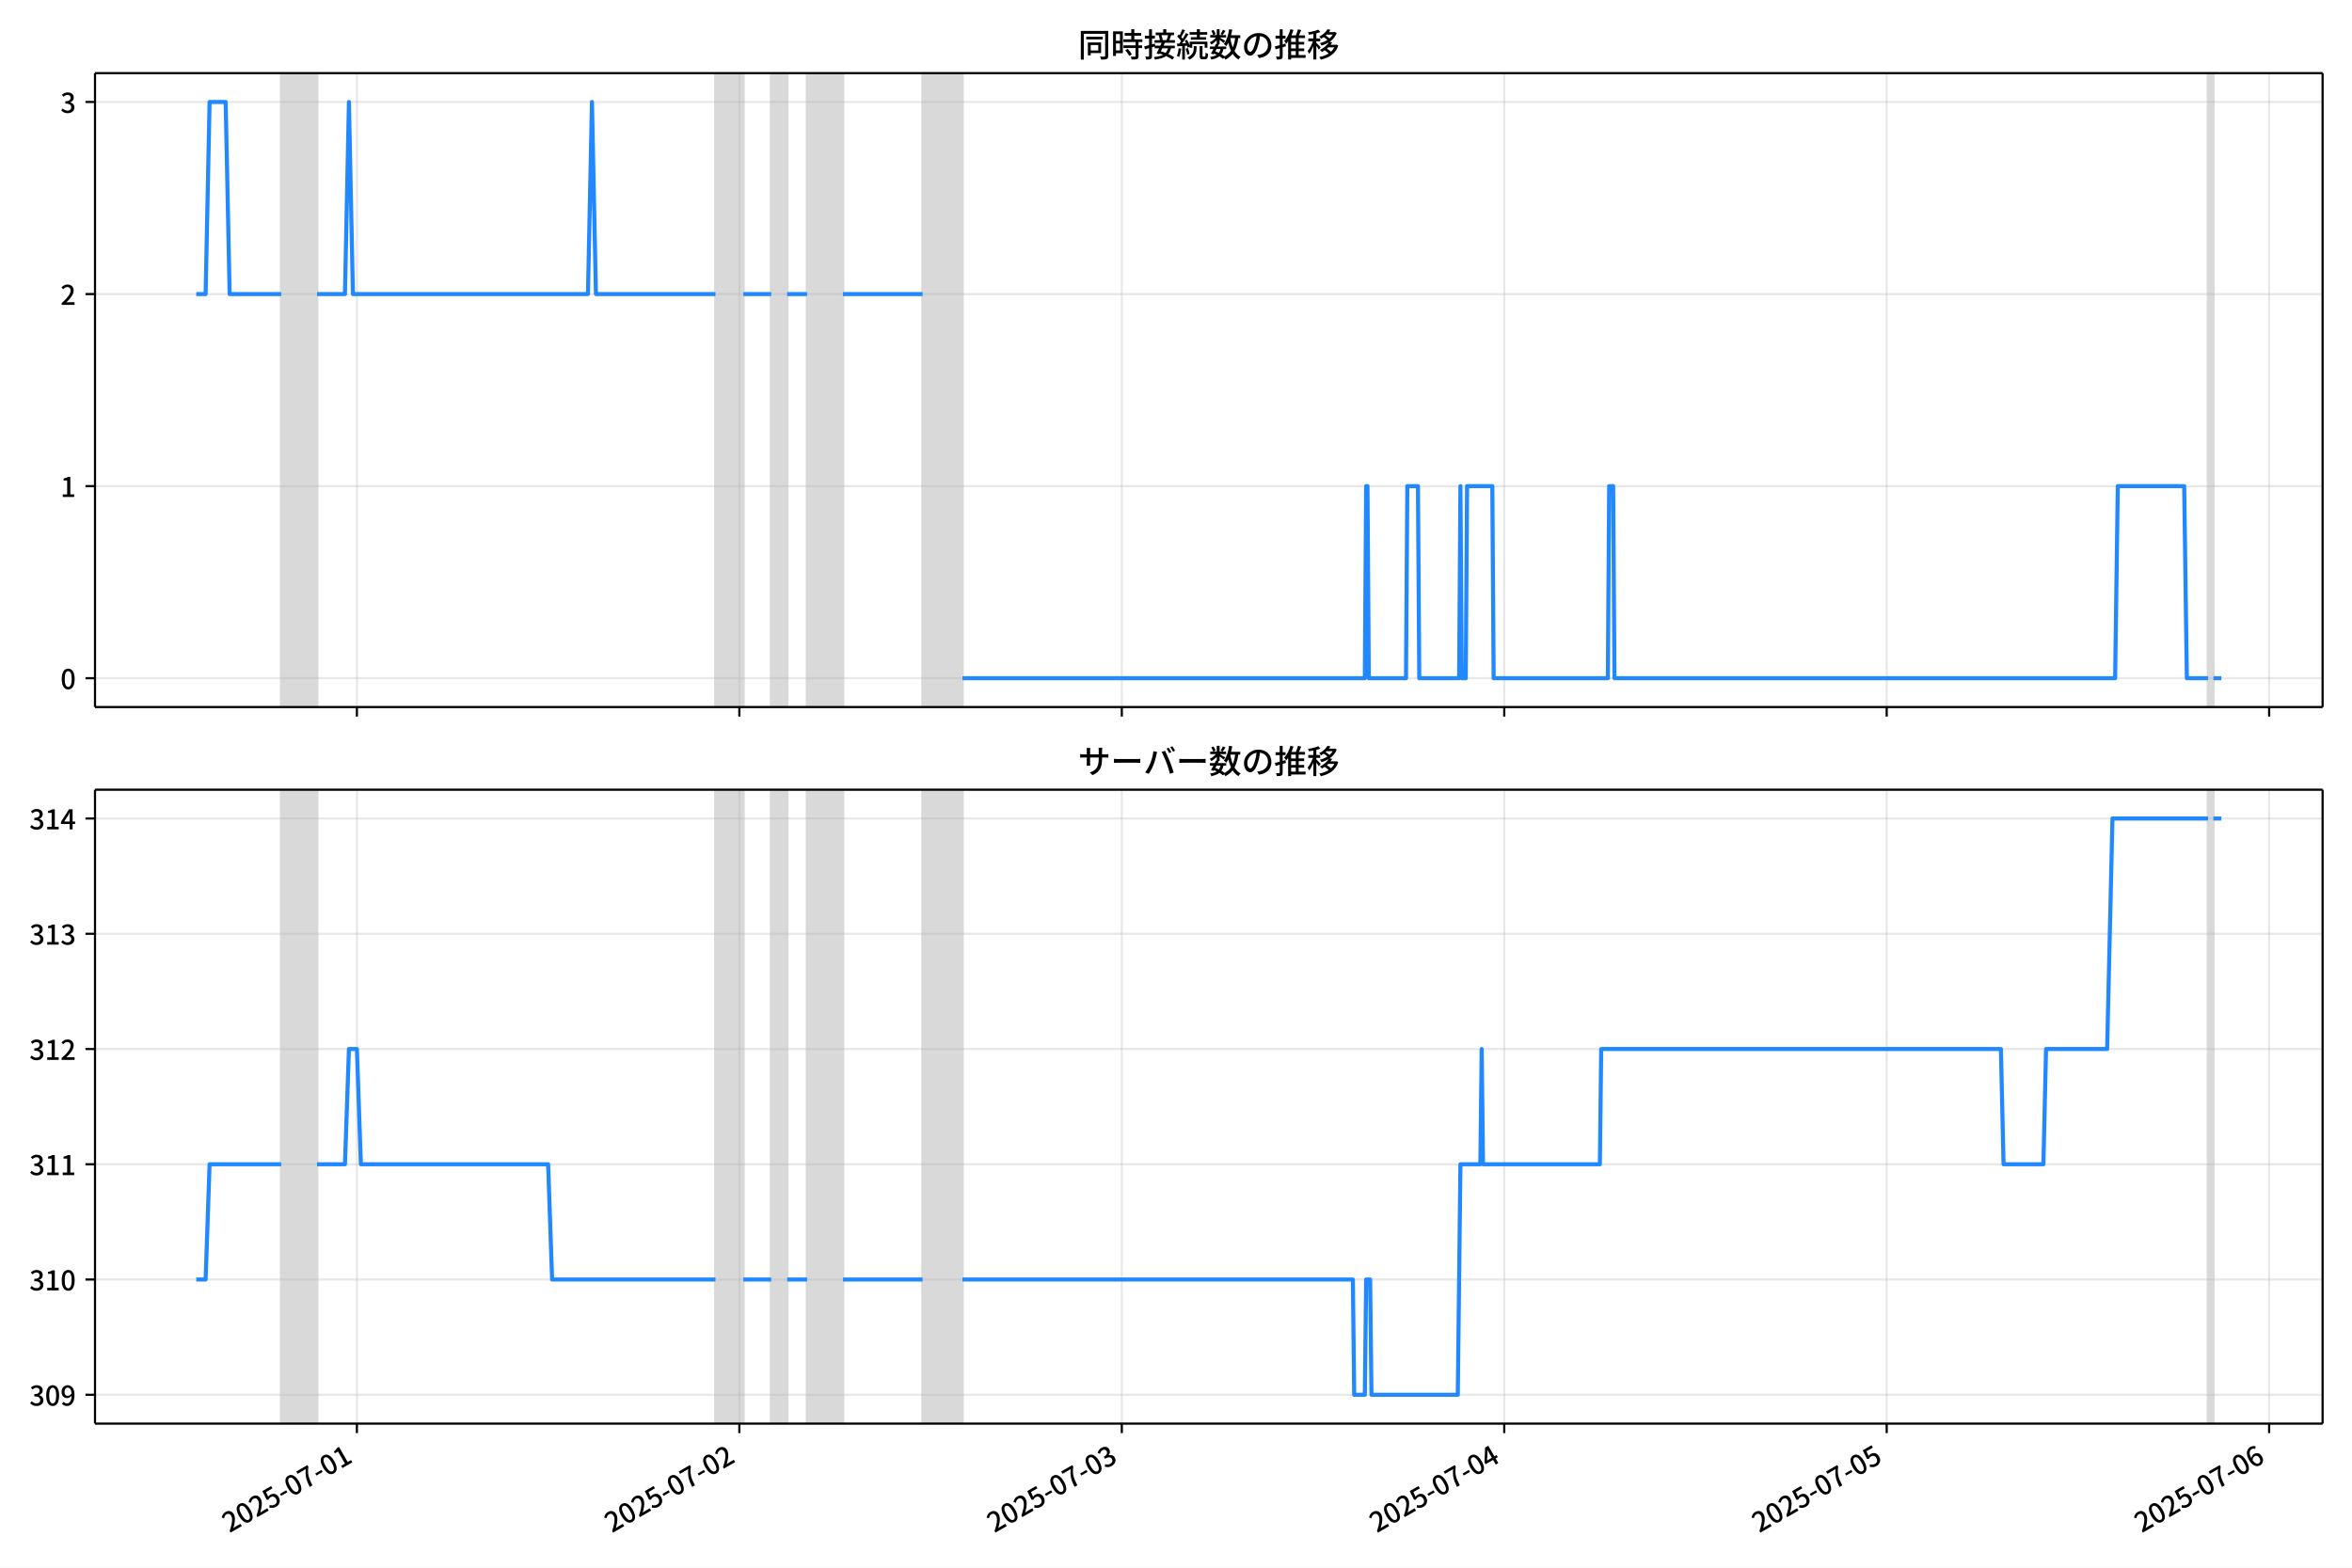
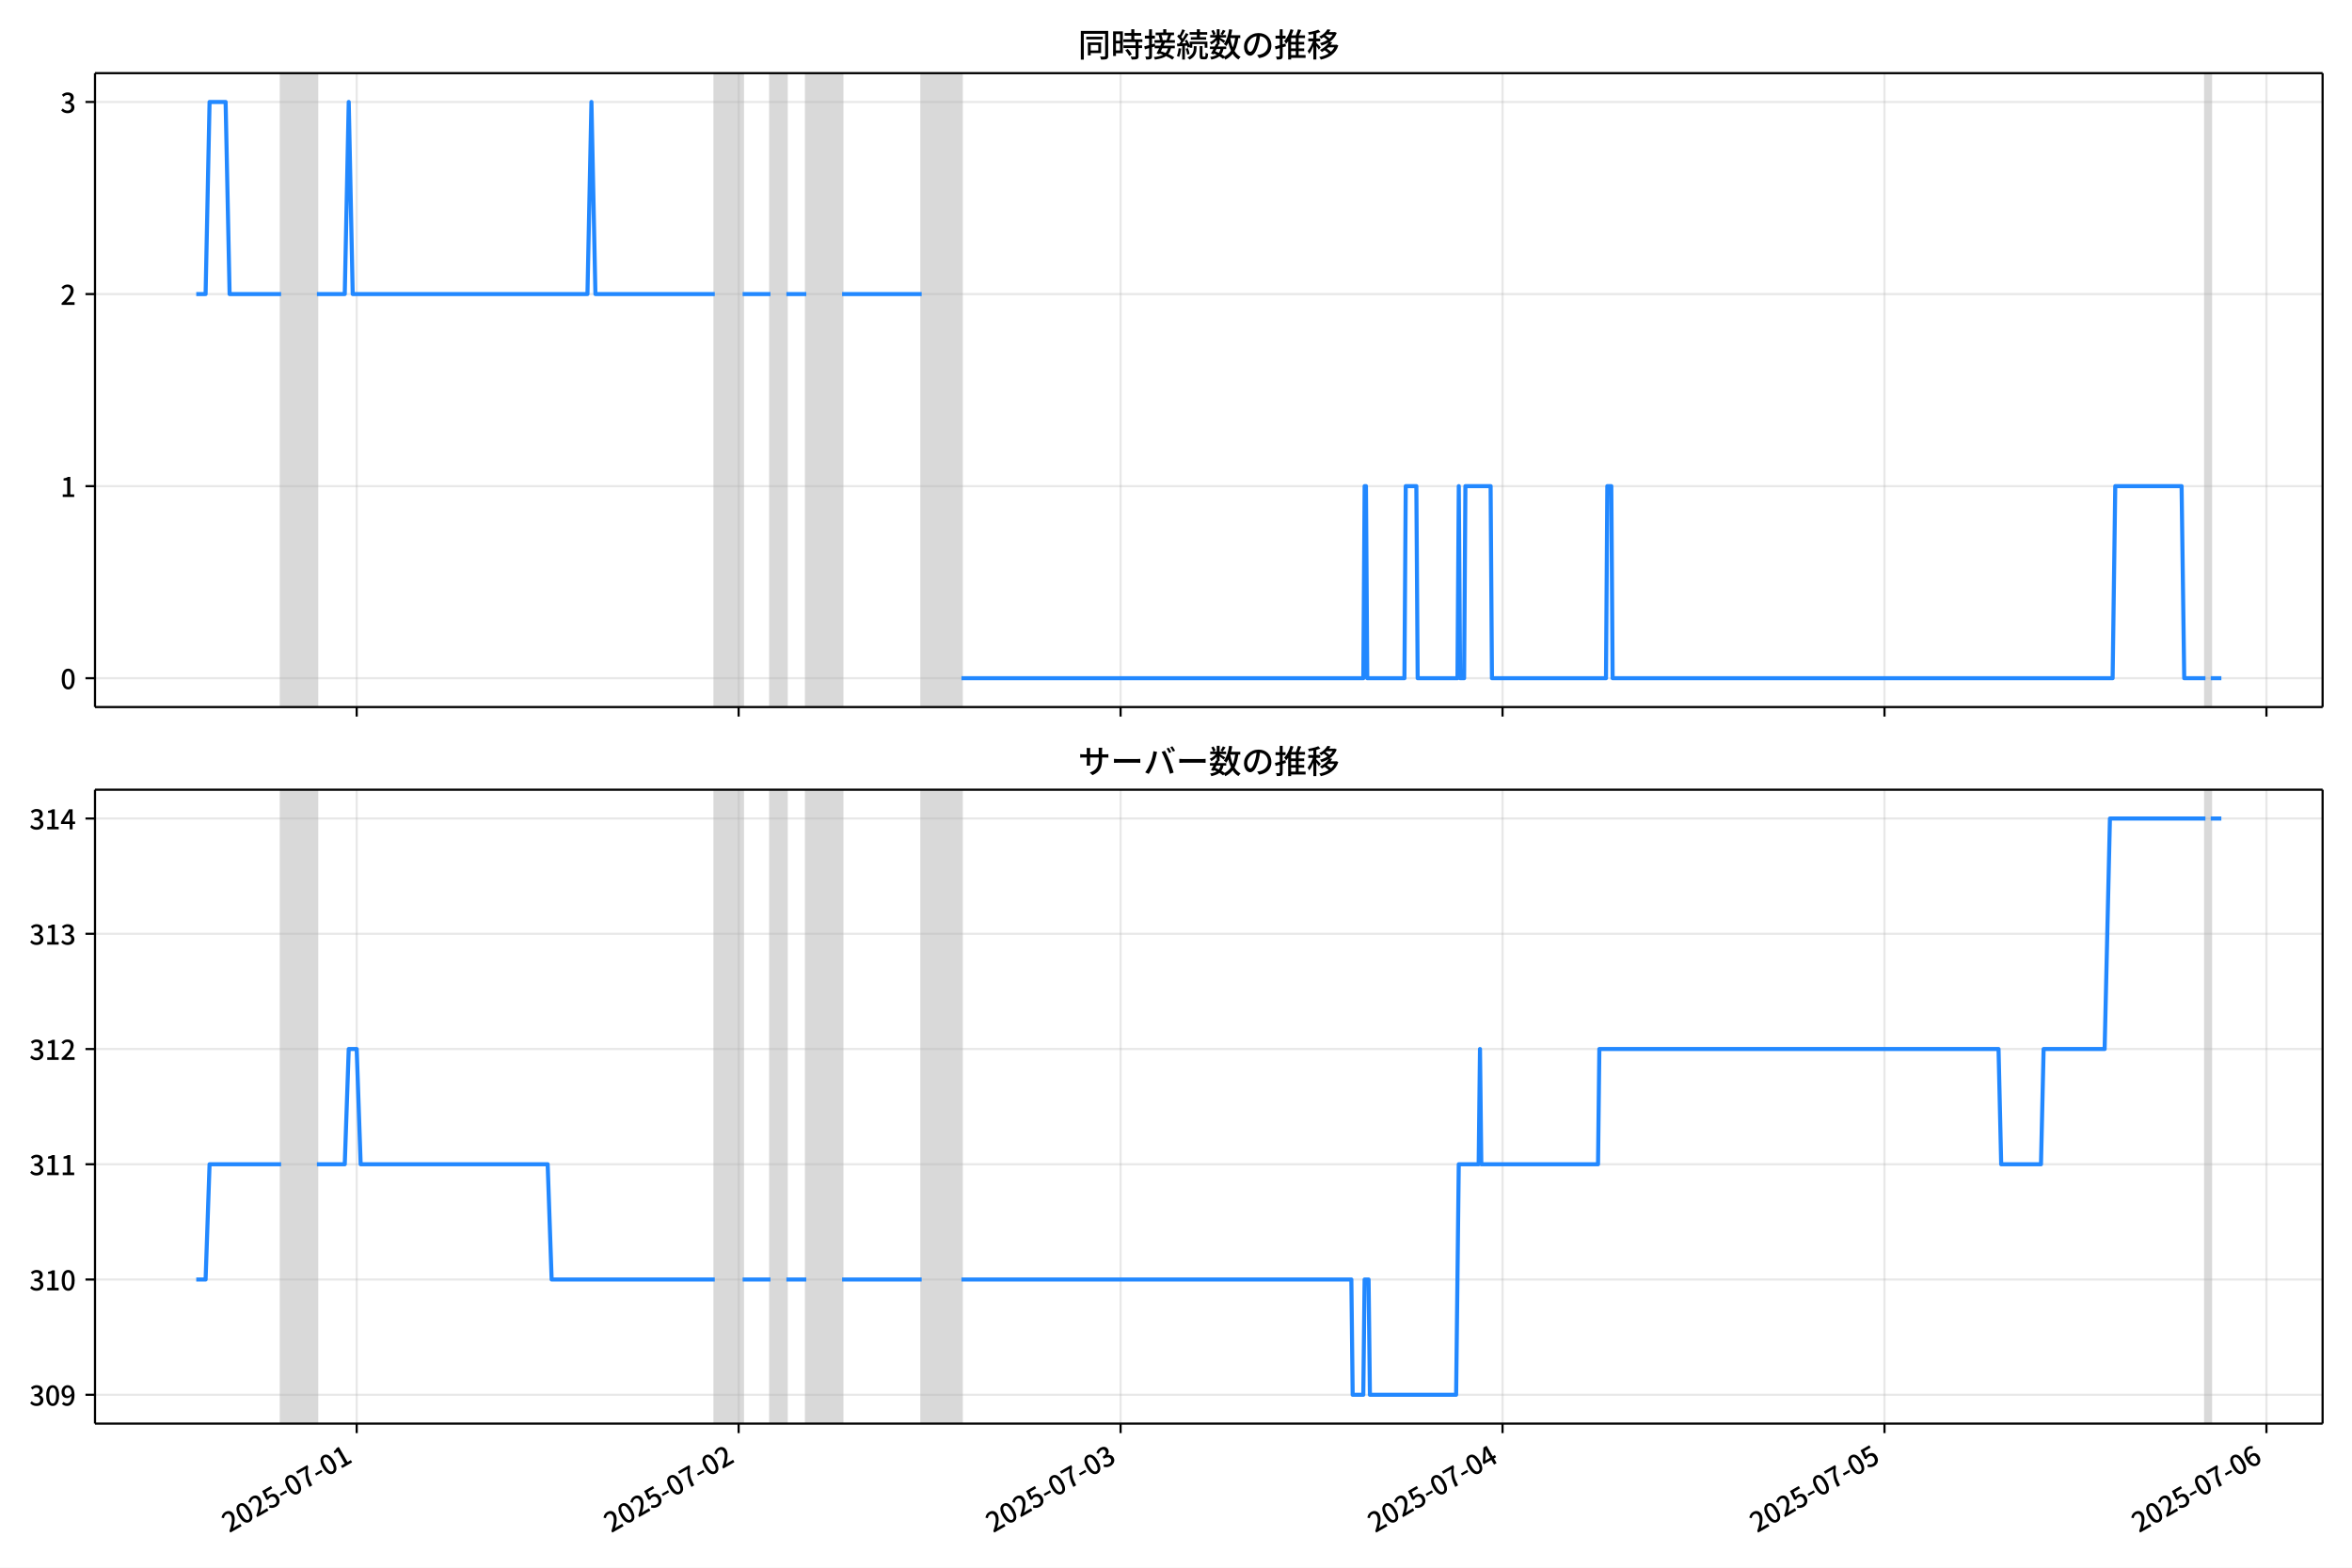
<svg xmlns="http://www.w3.org/2000/svg" xmlns:xlink="http://www.w3.org/1999/xlink" version="1.1" viewBox="0 0 864 576">
  <defs>
    <style type="text/css">*{stroke-linejoin: round; stroke-linecap: butt}</style>
  </defs>
  <g id="z">
    <g id="aa">
      <path d="m0 576h864v-576h-864z" fill="#fff" />
    </g>
    <g id="ab">
      <g id="ac">
        <path d="m34.9 259.78h818.3v-232.9h-818.3z" fill="#fff" />
      </g>
      <g id="ad">
-         <path d="m103.3 259.78h13.171v-232.9h-13.171z" clip-path="url(#c)" fill="#808080" opacity=".3" stroke="#808080" />
+         <path d="m103.26 259.78h13.154v-232.9h-13.154z" clip-path="url(#c)" fill="#808080" opacity=".3" stroke="#808080" />
      </g>
      <g id="ae">
-         <path d="m262.82 259.78h10.244v-232.9h-10.244z" clip-path="url(#c)" fill="#808080" opacity=".3" stroke="#808080" />
+         <path d="m262.57 259.78h10.231v-232.9h-10.231z" clip-path="url(#c)" fill="#808080" opacity=".3" stroke="#808080" />
      </g>
      <g id="af">
-         <path d="m283.31 259.78h5.854v-232.9h-5.854z" clip-path="url(#c)" fill="#808080" opacity=".3" stroke="#808080" />
+         <path d="m283.03 259.78h5.846v-232.9h-5.846z" clip-path="url(#c)" fill="#808080" opacity=".3" stroke="#808080" />
      </g>
      <g id="ag">
-         <path d="m296.48 259.78h13.171v-232.9h-13.171z" clip-path="url(#c)" fill="#808080" opacity=".3" stroke="#808080" />
+         <path d="m296.18 259.78h13.154v-232.9h-13.154z" clip-path="url(#c)" fill="#808080" opacity=".3" stroke="#808080" />
      </g>
      <g id="ah">
-         <path d="m338.92 259.78h14.635v-232.9h-14.635z" clip-path="url(#c)" fill="#808080" opacity=".3" stroke="#808080" />
+         <path d="m338.57 259.78h14.615v-232.9h-14.615z" clip-path="url(#c)" fill="#808080" opacity=".3" stroke="#808080" />
      </g>
      <g id="ai">
-         <path d="m811.13 259.78h1.951v-232.9h-1.951z" clip-path="url(#c)" fill="#808080" opacity=".3" stroke="#808080" />
+         <path d="m810.16 259.78h1.949v-232.9h-1.949z" clip-path="url(#c)" fill="#808080" opacity=".3" stroke="#808080" />
      </g>
      <g id="aj">
        <g id="ak">
          <g id="al">
-             <path d="m131.11 259.78v-232.9" clip-path="url(#c)" fill="none" stroke="#b0b0b0" stroke-linecap="square" stroke-opacity=".3" stroke-width=".8" />
+             <path d="m131.03 259.78v-232.9" clip-path="url(#c)" fill="none" stroke="#b0b0b0" stroke-linecap="square" stroke-opacity=".3" stroke-width=".8" />
          </g>
          <g id="am">
            <defs>
              <path id="e" d="m0 0v3.5" stroke="#000" stroke-width=".8" />
            </defs>
-             <use x="131.107" y="259.778" stroke="#000000" stroke-width=".8" xlink:href="#e" />
+             <use x="131.03" y="259.778" stroke="#000000" stroke-width=".8" xlink:href="#e" />
          </g>
        </g>
        <g id="an">
          <g id="ao">
-             <path d="m271.6 259.78v-232.9" clip-path="url(#c)" fill="none" stroke="#b0b0b0" stroke-linecap="square" stroke-opacity=".3" stroke-width=".8" />
+             <path d="m271.34 259.78v-232.9" clip-path="url(#c)" fill="none" stroke="#b0b0b0" stroke-linecap="square" stroke-opacity=".3" stroke-width=".8" />
          </g>
          <g id="ap">
-             <use x="271.599" y="259.778" stroke="#000000" stroke-width=".8" xlink:href="#e" />
+             <use x="271.337" y="259.778" stroke="#000000" stroke-width=".8" xlink:href="#e" />
          </g>
        </g>
        <g id="aq">
          <g id="ar">
-             <path d="m412.09 259.78v-232.9" clip-path="url(#c)" fill="none" stroke="#b0b0b0" stroke-linecap="square" stroke-opacity=".3" stroke-width=".8" />
+             <path d="m411.65 259.78v-232.9" clip-path="url(#c)" fill="none" stroke="#b0b0b0" stroke-linecap="square" stroke-opacity=".3" stroke-width=".8" />
          </g>
          <g id="as">
-             <use x="412.091" y="259.778" stroke="#000000" stroke-width=".8" xlink:href="#e" />
+             <use x="411.645" y="259.778" stroke="#000000" stroke-width=".8" xlink:href="#e" />
          </g>
        </g>
        <g id="at">
          <g id="au">
-             <path d="m552.58 259.78v-232.9" clip-path="url(#c)" fill="none" stroke="#b0b0b0" stroke-linecap="square" stroke-opacity=".3" stroke-width=".8" />
+             <path d="m551.95 259.78v-232.9" clip-path="url(#c)" fill="none" stroke="#b0b0b0" stroke-linecap="square" stroke-opacity=".3" stroke-width=".8" />
          </g>
          <g id="av">
-             <use x="552.582" y="259.778" stroke="#000000" stroke-width=".8" xlink:href="#e" />
+             <use x="551.953" y="259.778" stroke="#000000" stroke-width=".8" xlink:href="#e" />
          </g>
        </g>
        <g id="aw">
          <g id="ax">
-             <path d="m693.07 259.78v-232.9" clip-path="url(#c)" fill="none" stroke="#b0b0b0" stroke-linecap="square" stroke-opacity=".3" stroke-width=".8" />
+             <path d="m692.26 259.78v-232.9" clip-path="url(#c)" fill="none" stroke="#b0b0b0" stroke-linecap="square" stroke-opacity=".3" stroke-width=".8" />
          </g>
          <g id="ay">
-             <use x="693.074" y="259.778" stroke="#000000" stroke-width=".8" xlink:href="#e" />
+             <use x="692.261" y="259.778" stroke="#000000" stroke-width=".8" xlink:href="#e" />
          </g>
        </g>
        <g id="az">
          <g id="ba">
-             <path d="m833.57 259.78v-232.9" clip-path="url(#c)" fill="none" stroke="#b0b0b0" stroke-linecap="square" stroke-opacity=".3" stroke-width=".8" />
+             <path d="m832.57 259.78v-232.9" clip-path="url(#c)" fill="none" stroke="#b0b0b0" stroke-linecap="square" stroke-opacity=".3" stroke-width=".8" />
          </g>
          <g id="bb">
-             <use x="833.566" y="259.778" stroke="#000000" stroke-width=".8" xlink:href="#e" />
+             <use x="832.569" y="259.778" stroke="#000000" stroke-width=".8" xlink:href="#e" />
          </g>
        </g>
      </g>
      <g id="bc">
        <g id="bd">
          <g id="be">
            <path d="m34.9 249.19h818.3" clip-path="url(#c)" fill="none" stroke="#b0b0b0" stroke-linecap="square" stroke-opacity=".3" stroke-width=".8" />
          </g>
          <g id="bf">
            <defs>
              <path id="g" d="m0 0h-3.5" stroke="#000" stroke-width=".8" />
            </defs>
            <use x="34.9" y="249.191" stroke="#000000" stroke-width=".8" xlink:href="#g" />
          </g>
          <g id="bg">
            <g transform="translate(22.2 253.18) scale(.1 -.1)">
              <defs>
                <path id="a" transform="scale(.015625)" d="m1830-90q-460 0-806 275-346 276-535 823-188 547-188 1366 0 820 188 1357 189 538 535 803 346 266 806 266 461 0 800-269 340-269 528-803 189-534 189-1354 0-819-189-1366-188-547-528-823-339-275-800-275zm0 589q237 0 422 185 186 186 288 599 103 413 103 1091 0 679-103 1082-102 403-288 582-185 180-422 180-236 0-422-180-186-179-292-582-105-403-105-1082 0-678 105-1091 106-413 292-599 186-185 422-185z" />
              </defs>
              <use xlink:href="#a" />
            </g>
          </g>
        </g>
        <g id="bh">
          <g id="bi">
            <path d="m34.9 178.62h818.3" clip-path="url(#c)" fill="none" stroke="#b0b0b0" stroke-linecap="square" stroke-opacity=".3" stroke-width=".8" />
          </g>
          <g id="bj">
            <use x="34.9" y="178.616" stroke="#000000" stroke-width=".8" xlink:href="#g" />
          </g>
          <g id="bk">
            <g transform="translate(22.2 182.6) scale(.1 -.1)">
              <defs>
                <path id="i" transform="scale(.015625)" d="m544 0v608h1037v3277h-845v467q333 58 579 147 247 90 451 218h557v-4109h915v-608h-2694z" />
              </defs>
              <use xlink:href="#i" />
            </g>
          </g>
        </g>
        <g id="bl">
          <g id="bm">
            <path d="m34.9 108.04h818.3" clip-path="url(#c)" fill="none" stroke="#b0b0b0" stroke-linecap="square" stroke-opacity=".3" stroke-width=".8" />
          </g>
          <g id="bn">
            <use x="34.9" y="108.041" stroke="#000000" stroke-width=".8" xlink:href="#g" />
          </g>
          <g id="bo">
            <g transform="translate(22.2 112.03) scale(.1 -.1)">
              <defs>
                <path id="d" transform="scale(.015625)" d="m282 0v429q697 621 1164 1136 468 515 701 956 234 442 234 826 0 256-87 451-86 196-262 301-176 106-445 106-275 0-506-151-230-150-422-368l-416 410q301 333 637 518 336 186 803 186 429 0 749-176t496-493 176-745q0-455-224-919t-615-935q-390-470-889-950 186 20 394 36t374 16h1184v-634h-3046z" />
              </defs>
              <use xlink:href="#d" />
            </g>
          </g>
        </g>
        <g id="bp">
          <g id="bq">
            <path d="m34.9 37.466h818.3" clip-path="url(#c)" fill="none" stroke="#b0b0b0" stroke-linecap="square" stroke-opacity=".3" stroke-width=".8" />
          </g>
          <g id="br">
            <use x="34.9" y="37.466" stroke="#000000" stroke-width=".8" xlink:href="#g" />
          </g>
          <g id="bs">
            <g transform="translate(22.2 41.451) scale(.1 -.1)">
              <defs>
                <path id="h" transform="scale(.015625)" d="m1715-90q-371 0-656 90t-503 240q-217 150-377 323l359 474q211-205 479-359 269-153 634-153 269 0 467 92 199 93 311 266t112 423q0 256-125 451t-429 300q-304 106-835 106v551q467 0 732 105 266 106 384 291 119 186 119 423 0 307-192 489-192 183-531 183-269 0-503-119-233-118-438-316l-384 460q282 256 614 413 333 157 737 157 422 0 748-144 327-144 512-413 186-269 186-659 0-403-221-685-221-281-592-422v-26q269-70 490-227t349-400 128-557q0-422-215-726-214-304-573-468-358-163-787-163z" />
              </defs>
              <use xlink:href="#h" />
            </g>
          </g>
        </g>
      </g>
      <g id="bt">
-         <path d="m72.095 108.04h3.436l1.46-70.575h5.903l1.467 70.575h18.94m13.171 0h10.244l1.464-70.575 1.464 70.575h86.344l1.464-70.575 1.464 70.575h43.904m10.244 0h10.244m5.854 0h7.317m13.171 0h29.269m14.635 141.15h147.81l.488-70.575h.488l.488 70.575h13.659l.488-70.575h3.903l.488 70.575h14.635l.488-70.575.488 70.575h1.464l.488-70.575h9.269l.488 70.575h41.952l.488-70.575h1.464l.488 70.575h183.91l.976-70.575h24.391l.976 70.575h7.805m1.951 0h2.927v0" clip-path="url(#c)" fill="none" stroke="#28f" stroke-linecap="square" stroke-width="1.5" />
+         <path d="m72.095 108.04h3.431l1.458-70.575h5.895l1.465 70.575h18.916m13.154 0h10.231l1.462-70.575 1.462 70.575h86.231l1.462-70.575 1.462 70.575h43.846m10.231 0h10.231m5.846 0h7.308m13.154 0h29.231m14.615 141.15h147.62l.487-70.575h.487l.487 70.575h13.641l.487-70.575h3.897l.487 70.575h14.615l.487-70.575.487 70.575h1.462l.487-70.575h9.256l.487 70.575h41.897l.487-70.575h1.462l.487 70.575h183.67l.974-70.575h24.359l.974 70.575h7.795m1.949 0h3.897v0" clip-path="url(#c)" fill="none" stroke="#28f" stroke-linecap="square" stroke-width="1.5" />
      </g>
      <g id="bu">
        <path d="m34.9 259.78v-232.9" fill="none" stroke="#000" stroke-linecap="square" stroke-width=".8" />
      </g>
      <g id="bv">
        <path d="m853.2 259.78v-232.9" fill="none" stroke="#000" stroke-linecap="square" stroke-width=".8" />
      </g>
      <g id="bw">
        <path d="m34.9 259.78h818.3" fill="none" stroke="#000" stroke-linecap="square" stroke-width=".8" />
      </g>
      <g id="bx">
        <path d="m34.9 26.88h818.3" fill="none" stroke="#000" stroke-linecap="square" stroke-width=".8" />
      </g>
      <g id="by">
        <g transform="translate(396.05 20.88) scale(.12 -.12)">
          <defs>
            <path id="u" transform="scale(.015625)" d="m1587 3936h3232v-518h-3232v518zm320-1114h557v-2534h-557v2534zm301 0h2291v-2086h-2291v512h1734v1069h-1734v505zm-1683 2260h5113v-570h-4524v-5056h-589v5626zm4768 0h595v-4896q0-250-67-397t-227-218q-160-77-426-96t-675-19q-13 83-45 192t-77 218q-45 108-89 185 281-13 527-13 247 0 330 0 83 7 118 42 36 35 36 112v4890z" />
            <path id="s" transform="scale(.015625)" d="m2714 4672h3238v-525h-3238v525zm-244-1235h3712v-538h-3712v538zm20-1184h3635v-531h-3635v531zm1523 3155h595v-2310h-595v2310zm832-2451h589v-2823q0-230-61-364-61-135-227-199-167-70-423-86t-633-16q-20 121-78 285-57 163-121 284 275-6 509-9t310-3q77 6 106 28 29 23 29 93v2810zm-2023-1677 487 282q153-160 313-352t294-381q135-189 206-343l-519-313q-64 153-189 348-124 196-278 394-154 199-314 365zm-2086 3718h1619v-4281h-1619v544h1056v3187h-1056v550zm32-1843h1293v-537h-1293v537zm-320 1843h563v-4832h-563v4832z" />
            <path id="t" transform="scale(.015625)" d="m3866 5408h614v-870h-614v870zm-1479-653h3597v-518h-3597v518zm-230-1485h4e3v-518h-4e3v518zm825 922 519 102q64-160 121-342 58-182 96-352 39-170 45-304l-544-128q-6 134-42 313-35 180-83 365-48 186-112 346zm1856 109 589-71q-96-275-202-557-105-281-195-486l-518 77q58 147 122 329 64 183 118 372t86 336zm-2643-2106h3943v-518h-3943v518zm1408 685 602-115q-167-371-362-784t-390-797-362-685l-525 179q160 288 346 666t368 784 323 752zm-659-2157 358 403q352-102 733-240 381-137 752-304 371-166 697-336 327-169 558-329l-384-461q-218 160-532 336-313 176-685 345-371 170-755 323-384 154-742 263zm1894 1114 583-71q-122-550-353-944-230-393-604-662t-922-435q-547-167-1296-269-25 128-93 269-67 141-137 230 678 64 1168 192t819 349q330 221 531 550 202 330 304 791zm-4684 217q396 90 953 240 557 151 1120 311l77-544q-525-154-1053-311-528-156-963-284l-134 588zm121 2093h1965v-563h-1965v563zm819 1248h576v-5229q0-236-51-374t-192-208q-141-77-355-99-214-23-541-16-13 115-64 288t-109 294q205-6 381-6t234 0q64 0 92 28 29 29 29 93v5229z" />
            <path id="r" transform="scale(.015625)" d="m4058 5408h595v-1798h-595v1798zm-1415-563h3443v-499h-3443v499zm231-992h3008v-499h-3008v499zm-224-877h3475v-1203h-531v729h-2432v-729h-512v1203zm1964-877h551v-1881q0-122 22-157 23-35 106-35 25 0 92 0 68 0 135 0t99 0q51 0 83 54t45 224 19 515q90-70 234-131t259-93q-19-429-83-662-64-234-183-326-118-93-316-93-39 0-103 0t-134 0-138 0q-67 0-99 0-237 0-365 64t-176 218q-48 153-48 422v1881zm-1164-6h550v-455q0-243-48-528-48-284-186-579-137-294-409-572-272-279-727-503-70 90-192 208-121 118-230 195 416 205 665 438 250 234 371 474 122 240 164 467 42 228 42 413v442zm-2240 3309 524-192q-121-244-259-503-137-259-275-496t-259-416l-410 173q122 186 246 438 125 253 240 515 116 263 193 481zm716-743 500-230q-224-359-496-756-272-396-548-764-275-368-518-650l-358 205q179 211 377 483 199 272 387 569 189 298 358 592 170 295 298 551zm-1721-665 307 403q166-154 339-340 173-185 320-364t224-327l-326-460q-77 160-218 348-141 189-314 384-172 196-332 356zm1485-832 435 179q128-211 249-458 122-246 215-474 93-227 137-412l-473-211q-32 185-119 422-86 237-201 486-115 250-243 468zm-1530-583q422 26 998 54 576 29 1184 68l7-499q-570-45-1127-84-556-38-992-70l-70 531zm1702-992 436 135q121-276 214-596t118-556l-454-148q-26 237-112 563-86 327-202 602zm-1363 109 499-83q-57-455-163-897-105-441-253-748-51 32-134 73-83 42-170 83-86 42-144 62 148 294 234 697t131 813zm691 627h525v-2861h-525v2861z" />
            <path id="m" transform="scale(.015625)" d="m224 2022h3187v-499h-3187v499zm51 2247h3111v-487h-3111v487zm1127-1735 563-121q-154-320-333-672t-352-679q-173-326-326-582l-532 173q148 243 324 566t345 669q170 346 311 646zm934-832 563-64q-89-480-262-838t-461-614-701-432-976-298q-25 128-99 269t-157 237q659 102 1085 303 426 202 666 554t342 883zm422 3597 519-211q-147-218-298-436-150-217-278-377l-403 186q121 173 252 413 132 240 208 425zm-1203 109h563v-2957h-563v2957zm-1075-320 448 186q134-192 246-420 112-227 157-393l-467-211q-38 172-147 406t-237 432zm1094-1050 397-236q-160-263-400-529-240-265-519-489-278-224-553-378-51 103-141 237-89 135-179 218 269 109 534 294 266 186 493 416 228 231 368 467zm487-204q83-45 246-145 163-99 352-211t346-211 221-150l-327-423q-83 77-230 198-147 122-317 253-170 132-327 250-156 119-259 189l295 250zm1798 396h2311v-556h-2311v556zm115 1178 615-90q-103-640-263-1235t-384-1101q-224-505-512-889-44 57-134 134t-186 157-166 125q275 339 473 796 199 458 340 995 141 538 217 1108zm1223-1510 614-58q-147-1101-445-1940-297-838-813-1443-515-604-1321-1014-26 71-90 177-64 105-134 208-70 102-128 159 742 346 1212 880 471 535 730 1290 260 755 375 1741zm-1005-135q134-851 387-1597 253-745 659-1305 407-560 1002-874-70-57-154-150-83-93-154-189-70-96-121-179-633 371-1056 988-422 618-688 1434-265 816-425 1783l550 89zm-3309-3065 327 416q377-148 754-330 378-182 701-378 324-195 548-368l-416-435q-211 179-519 378-307 198-666 383-358 186-729 334z" />
            <path id="q" transform="scale(.015625)" d="m3686 4378q-64-493-163-1041-99-547-265-1084-192-653-432-1104t-522-688-595-237q-320 0-596 221-275 221-448 621-172 400-172 931 0 537 220 1017 221 480 611 851 391 372 909 583 519 211 1121 211 576 0 1040-186 464-185 793-515 330-329 502-771 173-441 173-941 0-672-278-1194-278-521-816-851-538-329-1318-444l-378 601q166 20 307 42t263 48q307 70 585 217 279 148 496 375 218 227 342 534 125 308 125 692t-122 713q-121 330-358 573-236 243-582 380-346 138-781 138-525 0-935-186-409-185-694-489-284-304-432-656-147-352-147-678 0-365 89-605 90-240 224-355 135-115 276-115t288 144 297 457q151 314 298 800 147 461 246 982 100 522 145 1021l684-12z" />
            <path id="n" transform="scale(.015625)" d="m2995 2925h2893v-519h-2893v519zm0-1280h2893v-519h-2893v519zm-64-1299h3232v-557h-3232v557zm1312 3577h563v-3763h-563v3763zm429 1466 634-141q-154-390-340-794-185-403-339-684l-512 140q103 199 208 458 106 259 195 528 90 269 154 493zm-1472 25 582-147q-153-518-371-1018-217-499-483-931t-573-758q-38 64-109 160-70 96-147 198-77 103-141 160 416 416 733 1034t509 1302zm128-1203h2720v-537h-2720v-4205h-582v4422l313 320h269zm-3174-2157q396 90 953 240 557 151 1120 311l77-544q-525-154-1053-311-528-156-963-284l-134 588zm121 2093h1965v-563h-1965v563zm819 1248h576v-5229q0-236-51-374t-192-208q-141-77-355-99-214-23-541-16-13 115-64 288t-109 294q205-6 381-6t234 0q64 0 92 28 29 29 29 93v5229z" />
            <path id="l" transform="scale(.015625)" d="m4051 5402 595-109q-281-493-729-941t-1107-806q-39 64-106 144t-141 153q-73 74-137 119 608 288 1011 678t614 762zm-77-557h1511v-493h-1863l352 493zm1293 0h109l109 25 384-179q-192-505-496-905t-695-701q-390-301-845-519-454-217-947-358-44 109-137 253t-176 227q448 109 867 294 419 186 777 445 359 259 631 592t419 730v96zm-1990-954 377 307q167-96 336-218 170-121 320-249 151-128 247-237l-397-332q-90 108-237 236t-317 259q-169 132-329 234zm1107-934 595-109q-307-538-803-1031-496-492-1232-876-38 64-102 144t-138 156q-74 77-138 116 455 217 807 483t604 554q253 288 407 563zm-90-589h1460v-506h-1818l358 506zm1268 0h121l109 26 384-167q-192-614-531-1075t-787-794q-448-332-983-553-534-221-1129-355-45 115-132 269-86 153-176 249 551 96 1043 285 493 189 903 473 410 285 714 669t464 883v90zm-2132-1056 410 339q186-102 384-237 198-134 371-275t282-269l-435-371q-103 128-270 272-166 144-361 288t-381 253zm-2150 3533h589v-5376h-589v5376zm-992-1242h2336v-569h-2336v569zm1024-224 365-160q-96-339-231-707-134-368-291-727-157-358-336-672-179-313-365-537-44 128-134 291t-160 272q173 192 339 457 167 266 323 570 157 304 282 618t208 595zm941 1946 416-467q-314-122-695-221-380-99-784-173-403-74-780-131-20 102-71 236-51 135-102 231 358 58 732 138 375 80 711 179t573 208zm-397-2579q58-45 179-170 122-125 266-266 144-140 259-265t160-183l-352-473q-58 102-157 255-99 154-218 317-118 164-227 311-108 147-185 237l275 237z" />
          </defs>
          <use xlink:href="#u" />
          <use transform="translate(100)" xlink:href="#s" />
          <use transform="translate(200)" xlink:href="#t" />
          <use transform="translate(300)" xlink:href="#r" />
          <use transform="translate(400)" xlink:href="#m" />
          <use transform="translate(500)" xlink:href="#q" />
          <use transform="translate(600)" xlink:href="#n" />
          <use transform="translate(700)" xlink:href="#l" />
        </g>
      </g>
    </g>
    <g id="bz">
      <g id="ca">
        <path d="m34.9 523.06h818.3v-232.9h-818.3z" fill="#fff" />
      </g>
      <g id="cb">
-         <path d="m103.3 523.06h13.171v-232.9h-13.171z" clip-path="url(#b)" fill="#808080" opacity=".3" stroke="#808080" />
+         <path d="m103.26 523.06h13.154v-232.9h-13.154z" clip-path="url(#b)" fill="#808080" opacity=".3" stroke="#808080" />
      </g>
      <g id="cc">
-         <path d="m262.82 523.06h10.244v-232.9h-10.244z" clip-path="url(#b)" fill="#808080" opacity=".3" stroke="#808080" />
+         <path d="m262.57 523.06h10.231v-232.9h-10.231z" clip-path="url(#b)" fill="#808080" opacity=".3" stroke="#808080" />
      </g>
      <g id="cd">
-         <path d="m283.31 523.06h5.854v-232.9h-5.854z" clip-path="url(#b)" fill="#808080" opacity=".3" stroke="#808080" />
+         <path d="m283.03 523.06h5.846v-232.9h-5.846z" clip-path="url(#b)" fill="#808080" opacity=".3" stroke="#808080" />
      </g>
      <g id="ce">
-         <path d="m296.48 523.06h13.171v-232.9h-13.171z" clip-path="url(#b)" fill="#808080" opacity=".3" stroke="#808080" />
+         <path d="m296.18 523.06h13.154v-232.9h-13.154z" clip-path="url(#b)" fill="#808080" opacity=".3" stroke="#808080" />
      </g>
      <g id="cf">
-         <path d="m338.92 523.06h14.635v-232.9h-14.635z" clip-path="url(#b)" fill="#808080" opacity=".3" stroke="#808080" />
+         <path d="m338.57 523.06h14.615v-232.9h-14.615z" clip-path="url(#b)" fill="#808080" opacity=".3" stroke="#808080" />
      </g>
      <g id="cg">
-         <path d="m811.13 523.06h1.951v-232.9h-1.951z" clip-path="url(#b)" fill="#808080" opacity=".3" stroke="#808080" />
+         <path d="m810.16 523.06h1.949v-232.9h-1.949z" clip-path="url(#b)" fill="#808080" opacity=".3" stroke="#808080" />
      </g>
      <g id="ch">
        <g id="ci">
          <g id="cj">
-             <path d="m131.11 523.06v-232.9" clip-path="url(#b)" fill="none" stroke="#b0b0b0" stroke-linecap="square" stroke-opacity=".3" stroke-width=".8" />
+             <path d="m131.03 523.06v-232.9" clip-path="url(#b)" fill="none" stroke="#b0b0b0" stroke-linecap="square" stroke-opacity=".3" stroke-width=".8" />
          </g>
          <g id="ck">
-             <use x="131.107" y="523.055" stroke="#000000" stroke-width=".8" xlink:href="#e" />
+             <use x="131.03" y="523.055" stroke="#000000" stroke-width=".8" xlink:href="#e" />
          </g>
          <g id="cl">
-             <g transform="translate(84.317 563.33) rotate(-30) scale(.1 -.1)">
+             <g transform="translate(84.24 563.33) rotate(-30) scale(.1 -.1)">
              <defs>
                <path id="j" transform="scale(.015625)" d="m1715-90q-365 0-653 90t-506 237q-217 147-383 307l352 480q134-134 294-246t361-183q202-70 452-70 262 0 473 118 212 119 333 346 122 227 122 541 0 460-247 716-246 256-649 256-224 0-384-64t-365-198l-365 237 141 2240h2387v-627h-1747l-109-1204q154 77 307 118 154 42 340 42 397 0 723-160t518-490q192-329 192-847 0-519-224-887t-586-560q-361-192-777-192z" />
                <path id="f" transform="scale(.015625)" d="m301 1536v544h1689v-544h-1689z" />
                <path id="k" transform="scale(.015625)" d="m1235 0q32 646 109 1187t224 1024 384 941 576 938h-2208v627h3027v-455q-409-512-665-989-256-476-397-969t-205-1053-90-1251h-755z" />
              </defs>
              <use xlink:href="#d" />
              <use transform="translate(57)" xlink:href="#a" />
              <use transform="translate(114)" xlink:href="#d" />
              <use transform="translate(171)" xlink:href="#j" />
              <use transform="translate(228)" xlink:href="#f" />
              <use transform="translate(263.7)" xlink:href="#a" />
              <use transform="translate(320.7)" xlink:href="#k" />
              <use transform="translate(377.7)" xlink:href="#f" />
              <use transform="translate(413.4)" xlink:href="#a" />
              <use transform="translate(470.4)" xlink:href="#i" />
            </g>
          </g>
        </g>
        <g id="cm">
          <g id="cn">
-             <path d="m271.6 523.06v-232.9" clip-path="url(#b)" fill="none" stroke="#b0b0b0" stroke-linecap="square" stroke-opacity=".3" stroke-width=".8" />
+             <path d="m271.34 523.06v-232.9" clip-path="url(#b)" fill="none" stroke="#b0b0b0" stroke-linecap="square" stroke-opacity=".3" stroke-width=".8" />
          </g>
          <g id="co">
-             <use x="271.599" y="523.055" stroke="#000000" stroke-width=".8" xlink:href="#e" />
+             <use x="271.337" y="523.055" stroke="#000000" stroke-width=".8" xlink:href="#e" />
          </g>
          <g id="cp">
-             <g transform="translate(224.81 563.33) rotate(-30) scale(.1 -.1)">
+             <g transform="translate(224.55 563.33) rotate(-30) scale(.1 -.1)">
              <use xlink:href="#d" />
              <use transform="translate(57)" xlink:href="#a" />
              <use transform="translate(114)" xlink:href="#d" />
              <use transform="translate(171)" xlink:href="#j" />
              <use transform="translate(228)" xlink:href="#f" />
              <use transform="translate(263.7)" xlink:href="#a" />
              <use transform="translate(320.7)" xlink:href="#k" />
              <use transform="translate(377.7)" xlink:href="#f" />
              <use transform="translate(413.4)" xlink:href="#a" />
              <use transform="translate(470.4)" xlink:href="#d" />
            </g>
          </g>
        </g>
        <g id="cq">
          <g id="cr">
-             <path d="m412.09 523.06v-232.9" clip-path="url(#b)" fill="none" stroke="#b0b0b0" stroke-linecap="square" stroke-opacity=".3" stroke-width=".8" />
+             <path d="m411.65 523.06v-232.9" clip-path="url(#b)" fill="none" stroke="#b0b0b0" stroke-linecap="square" stroke-opacity=".3" stroke-width=".8" />
          </g>
          <g id="cs">
-             <use x="412.091" y="523.055" stroke="#000000" stroke-width=".8" xlink:href="#e" />
+             <use x="411.645" y="523.055" stroke="#000000" stroke-width=".8" xlink:href="#e" />
          </g>
          <g id="ct">
-             <g transform="translate(365.3 563.33) rotate(-30) scale(.1 -.1)">
+             <g transform="translate(364.86 563.33) rotate(-30) scale(.1 -.1)">
              <use xlink:href="#d" />
              <use transform="translate(57)" xlink:href="#a" />
              <use transform="translate(114)" xlink:href="#d" />
              <use transform="translate(171)" xlink:href="#j" />
              <use transform="translate(228)" xlink:href="#f" />
              <use transform="translate(263.7)" xlink:href="#a" />
              <use transform="translate(320.7)" xlink:href="#k" />
              <use transform="translate(377.7)" xlink:href="#f" />
              <use transform="translate(413.4)" xlink:href="#a" />
              <use transform="translate(470.4)" xlink:href="#h" />
            </g>
          </g>
        </g>
        <g id="cu">
          <g id="cv">
-             <path d="m552.58 523.06v-232.9" clip-path="url(#b)" fill="none" stroke="#b0b0b0" stroke-linecap="square" stroke-opacity=".3" stroke-width=".8" />
+             <path d="m551.95 523.06v-232.9" clip-path="url(#b)" fill="none" stroke="#b0b0b0" stroke-linecap="square" stroke-opacity=".3" stroke-width=".8" />
          </g>
          <g id="cw">
-             <use x="552.582" y="523.055" stroke="#000000" stroke-width=".8" xlink:href="#e" />
+             <use x="551.953" y="523.055" stroke="#000000" stroke-width=".8" xlink:href="#e" />
          </g>
          <g id="cx">
-             <g transform="translate(505.79 563.33) rotate(-30) scale(.1 -.1)">
+             <g transform="translate(505.16 563.33) rotate(-30) scale(.1 -.1)">
              <defs>
                <path id="o" transform="scale(.015625)" d="m2170 0v3072q0 192 12 457 13 266 20 458h-26q-90-179-183-365-92-185-195-364l-921-1415h2579v-576h-3328v493l1875 2957h858v-4717h-691z" />
              </defs>
              <use xlink:href="#d" />
              <use transform="translate(57)" xlink:href="#a" />
              <use transform="translate(114)" xlink:href="#d" />
              <use transform="translate(171)" xlink:href="#j" />
              <use transform="translate(228)" xlink:href="#f" />
              <use transform="translate(263.7)" xlink:href="#a" />
              <use transform="translate(320.7)" xlink:href="#k" />
              <use transform="translate(377.7)" xlink:href="#f" />
              <use transform="translate(413.4)" xlink:href="#a" />
              <use transform="translate(470.4)" xlink:href="#o" />
            </g>
          </g>
        </g>
        <g id="cy">
          <g id="cz">
-             <path d="m693.07 523.06v-232.9" clip-path="url(#b)" fill="none" stroke="#b0b0b0" stroke-linecap="square" stroke-opacity=".3" stroke-width=".8" />
+             <path d="m692.26 523.06v-232.9" clip-path="url(#b)" fill="none" stroke="#b0b0b0" stroke-linecap="square" stroke-opacity=".3" stroke-width=".8" />
          </g>
          <g id="da">
-             <use x="693.074" y="523.055" stroke="#000000" stroke-width=".8" xlink:href="#e" />
+             <use x="692.261" y="523.055" stroke="#000000" stroke-width=".8" xlink:href="#e" />
          </g>
          <g id="db">
-             <g transform="translate(646.28 563.33) rotate(-30) scale(.1 -.1)">
+             <g transform="translate(645.47 563.33) rotate(-30) scale(.1 -.1)">
              <use xlink:href="#d" />
              <use transform="translate(57)" xlink:href="#a" />
              <use transform="translate(114)" xlink:href="#d" />
              <use transform="translate(171)" xlink:href="#j" />
              <use transform="translate(228)" xlink:href="#f" />
              <use transform="translate(263.7)" xlink:href="#a" />
              <use transform="translate(320.7)" xlink:href="#k" />
              <use transform="translate(377.7)" xlink:href="#f" />
              <use transform="translate(413.4)" xlink:href="#a" />
              <use transform="translate(470.4)" xlink:href="#j" />
            </g>
          </g>
        </g>
        <g id="dc">
          <g id="dd">
-             <path d="m833.57 523.06v-232.9" clip-path="url(#b)" fill="none" stroke="#b0b0b0" stroke-linecap="square" stroke-opacity=".3" stroke-width=".8" />
+             <path d="m832.57 523.06v-232.9" clip-path="url(#b)" fill="none" stroke="#b0b0b0" stroke-linecap="square" stroke-opacity=".3" stroke-width=".8" />
          </g>
          <g id="de">
-             <use x="833.566" y="523.055" stroke="#000000" stroke-width=".8" xlink:href="#e" />
+             <use x="832.569" y="523.055" stroke="#000000" stroke-width=".8" xlink:href="#e" />
          </g>
          <g id="df">
-             <g transform="translate(786.78 563.33) rotate(-30) scale(.1 -.1)">
+             <g transform="translate(785.78 563.33) rotate(-30) scale(.1 -.1)">
              <defs>
                <path id="w" transform="scale(.015625)" d="m1971-90q-339 0-634 144-294 144-518 435-224 292-352 733-128 442-128 1044 0 678 147 1161 148 483 397 784 250 301 570 445t665 144q397 0 688-147 292-147 490-359l-403-448q-128 154-327 253-198 99-409 99-307 0-567-182-259-182-413-605-153-422-153-1145 0-608 115-1002t326-589q212-195 493-195 212 0 375 121 163 122 259 343t96 522q0 300-90 511-89 212-259 320-169 109-419 109-211 0-451-134t-458-461l-25 538q134 192 313 323t374 201q196 71 375 71 397 0 694-163 298-163 467-490 170-326 170-825 0-468-195-817-195-348-512-544-317-195-701-195z" />
              </defs>
              <use xlink:href="#d" />
              <use transform="translate(57)" xlink:href="#a" />
              <use transform="translate(114)" xlink:href="#d" />
              <use transform="translate(171)" xlink:href="#j" />
              <use transform="translate(228)" xlink:href="#f" />
              <use transform="translate(263.7)" xlink:href="#a" />
              <use transform="translate(320.7)" xlink:href="#k" />
              <use transform="translate(377.7)" xlink:href="#f" />
              <use transform="translate(413.4)" xlink:href="#a" />
              <use transform="translate(470.4)" xlink:href="#w" />
            </g>
          </g>
        </g>
      </g>
      <g id="dg">
        <g id="dh">
          <g id="di">
            <path d="m34.9 512.47h818.3" clip-path="url(#b)" fill="none" stroke="#b0b0b0" stroke-linecap="square" stroke-opacity=".3" stroke-width=".8" />
          </g>
          <g id="dj">
            <use x="34.9" y="512.469" stroke="#000000" stroke-width=".8" xlink:href="#g" />
          </g>
          <g id="dk">
            <g transform="translate(10.8 516.45) scale(.1 -.1)">
              <defs>
                <path id="v" transform="scale(.015625)" d="m1562-90q-410 0-708 150-297 151-502 356l403 461q141-160 346-256t422-96q224 0 425 102 202 103 352 333 151 230 237 614 87 384 87 941 0 589-115 970t-323 563-496 182q-205 0-372-118-166-118-262-336t-96-525q0-301 86-512 87-211 259-323 173-112 417-112 224 0 460 141 237 141 448 461l32-544q-134-180-313-314t-371-208-384-74q-391 0-689 166-297 167-467 496-169 330-169 823 0 467 195 816t515 541 698 192q339 0 636-138 298-137 519-419 221-281 349-710t128-1018q0-691-141-1187t-391-807q-249-310-563-461-313-150-652-150z" />
              </defs>
              <use xlink:href="#h" />
              <use transform="translate(57)" xlink:href="#a" />
              <use transform="translate(114)" xlink:href="#v" />
            </g>
          </g>
        </g>
        <g id="dl">
          <g id="dm">
            <path d="m34.9 470.12h818.3" clip-path="url(#b)" fill="none" stroke="#b0b0b0" stroke-linecap="square" stroke-opacity=".3" stroke-width=".8" />
          </g>
          <g id="dn">
            <use x="34.9" y="470.124" stroke="#000000" stroke-width=".8" xlink:href="#g" />
          </g>
          <g id="do">
            <g transform="translate(10.8 474.11) scale(.1 -.1)">
              <use xlink:href="#h" />
              <use transform="translate(57)" xlink:href="#i" />
              <use transform="translate(114)" xlink:href="#a" />
            </g>
          </g>
        </g>
        <g id="dp">
          <g id="dq">
            <path d="m34.9 427.78h818.3" clip-path="url(#b)" fill="none" stroke="#b0b0b0" stroke-linecap="square" stroke-opacity=".3" stroke-width=".8" />
          </g>
          <g id="dr">
            <use x="34.9" y="427.779" stroke="#000000" stroke-width=".8" xlink:href="#g" />
          </g>
          <g id="ds">
            <g transform="translate(10.8 431.76) scale(.1 -.1)">
              <use xlink:href="#h" />
              <use transform="translate(57)" xlink:href="#i" />
              <use transform="translate(114)" xlink:href="#i" />
            </g>
          </g>
        </g>
        <g id="dt">
          <g id="du">
            <path d="m34.9 385.43h818.3" clip-path="url(#b)" fill="none" stroke="#b0b0b0" stroke-linecap="square" stroke-opacity=".3" stroke-width=".8" />
          </g>
          <g id="dv">
            <use x="34.9" y="385.434" stroke="#000000" stroke-width=".8" xlink:href="#g" />
          </g>
          <g id="dw">
            <g transform="translate(10.8 389.42) scale(.1 -.1)">
              <use xlink:href="#h" />
              <use transform="translate(57)" xlink:href="#i" />
              <use transform="translate(114)" xlink:href="#d" />
            </g>
          </g>
        </g>
        <g id="dx">
          <g id="dy">
            <path d="m34.9 343.09h818.3" clip-path="url(#b)" fill="none" stroke="#b0b0b0" stroke-linecap="square" stroke-opacity=".3" stroke-width=".8" />
          </g>
          <g id="dz">
            <use x="34.9" y="343.089" stroke="#000000" stroke-width=".8" xlink:href="#g" />
          </g>
          <g id="ea">
            <g transform="translate(10.8 347.07) scale(.1 -.1)">
              <use xlink:href="#h" />
              <use transform="translate(57)" xlink:href="#i" />
              <use transform="translate(114)" xlink:href="#h" />
            </g>
          </g>
        </g>
        <g id="eb">
          <g id="ec">
            <path d="m34.9 300.74h818.3" clip-path="url(#b)" fill="none" stroke="#b0b0b0" stroke-linecap="square" stroke-opacity=".3" stroke-width=".8" />
          </g>
          <g id="ed">
            <use x="34.9" y="300.744" stroke="#000000" stroke-width=".8" xlink:href="#g" />
          </g>
          <g id="ee">
            <g transform="translate(10.8 304.73) scale(.1 -.1)">
              <use xlink:href="#h" />
              <use transform="translate(57)" xlink:href="#i" />
              <use transform="translate(114)" xlink:href="#o" />
            </g>
          </g>
        </g>
      </g>
      <g id="ef">
-         <path d="m72.095 470.12h3.436l1.46-42.345h26.31m13.171 0h10.244l1.464-42.345h2.927l1.464 42.345h68.782l1.464 42.345h60.002m10.244 0h10.244m5.854 0h7.317m13.171 0h29.269m14.635 0h143.42l.488 42.345h3.903l.488-42.345h1.464l.488 42.345h31.708l.976-84.69h7.317l.488-42.345.488 42.345h42.928l.488-42.345h146.83l.976 42.345h14.635l.976-42.345h22.44l1.951-84.69h35.123m1.951 0h2.927v0" clip-path="url(#b)" fill="none" stroke="#28f" stroke-linecap="square" stroke-width="1.5" />
+         <path d="m72.095 470.12h3.431l1.458-42.345h26.275m13.154 0h10.231l1.462-42.345h2.923l1.462 42.345h68.692l1.462 42.345h59.923m10.231 0h10.231m5.846 0h7.308m13.154 0h29.231m14.615 0h143.23l.487 42.345h3.897l.487-42.345h1.462l.487 42.345h31.667l.974-84.69h7.308l.487-42.345.487 42.345h42.872l.487-42.345h146.64l.974 42.345h14.615l.974-42.345h22.41l1.949-84.69h35.077m1.949 0h3.897v0" clip-path="url(#b)" fill="none" stroke="#28f" stroke-linecap="square" stroke-width="1.5" />
      </g>
      <g id="eg">
        <path d="m34.9 523.06v-232.9" fill="none" stroke="#000" stroke-linecap="square" stroke-width=".8" />
      </g>
      <g id="eh">
        <path d="m853.2 523.06v-232.9" fill="none" stroke="#000" stroke-linecap="square" stroke-width=".8" />
      </g>
      <g id="ei">
        <path d="m34.9 523.06h818.3" fill="none" stroke="#000" stroke-linecap="square" stroke-width=".8" />
      </g>
      <g id="ej">
        <path d="m34.9 290.16h818.3" fill="none" stroke="#000" stroke-linecap="square" stroke-width=".8" />
      </g>
      <g id="ek">
        <g transform="translate(396.05 284.16) scale(.12 -.12)">
          <defs>
            <path id="y" transform="scale(.015625)" d="m4685 2893q0-621-84-1111-83-489-288-877-204-387-569-691t-928-560l-544 512q448 167 781 371 333 205 550 503 218 298 323 739 106 442 106 1075v1620q0 192-10 339-9 147-22 217h723q-6-70-22-217t-16-339v-1581zm-2304 2086q-7-64-23-199-16-134-16-313v-2317q0-128 6-256 7-128 13-224 7-96 13-140h-710q6 44 12 140 7 96 13 221 7 125 7 259v2317q0 122-10 256-9 135-28 256h723zm-1978-1197q45-12 144-22t237-20q138-9 285-9h4217q237 0 394 13t246 26v-679q-76 7-240 13-163 6-393 6h-4224q-147 0-282-3-134-3-234-10-99-6-150-12v697z" />
            <path id="p" transform="scale(.015625)" d="m621 2854q109-6 265-16 157-9 339-16 183-6 349-6 128 0 352 0t509 0 598 0q314 0 624 0 311 0 586 0t486 0q212 0 327 0 230 0 416 16t301 22v-793q-109 6-308 19-198 13-409 13-109 0-324 0-214 0-489 0t-586 0q-310 0-624 0-313 0-598 0t-509 0-352 0q-262 0-525-10-262-9-428-22v793z" />
            <path id="x" transform="scale(.015625)" d="m4941 5037q83-109 176-269t182-320q90-160 154-288l-416-179q-96 192-240 448t-272 435l416 173zm723 275q83-122 182-282 100-160 196-317 96-156 153-271l-416-186q-102 205-246 454-144 250-279 429l410 173zm-4339-3360q102 262 201 556 100 295 183 612t144 630q61 314 93 602l723-147q-19-83-45-183-26-99-48-195t-42-166q-32-154-86-394t-131-512-164-551q-86-278-182-514-115-301-269-618-153-317-326-618-173-300-346-550l-697 294q301 397 563 874t429 880zm3155 198q-96 250-215 531-118 282-243 567-124 285-246 534-122 250-224 429l659 218q96-179 221-429t253-535q128-284 249-566 122-281 218-525 90-230 195-518 106-288 211-592 106-304 195-589 90-285 154-515l-729-237q-84 352-199 736t-240 768-259 723z" />
          </defs>
          <use xlink:href="#y" />
          <use transform="translate(100)" xlink:href="#p" />
          <use transform="translate(200)" xlink:href="#x" />
          <use transform="translate(300)" xlink:href="#p" />
          <use transform="translate(400)" xlink:href="#m" />
          <use transform="translate(500)" xlink:href="#q" />
          <use transform="translate(600)" xlink:href="#n" />
          <use transform="translate(700)" xlink:href="#l" />
        </g>
      </g>
    </g>
  </g>
  <defs>
    <clipPath id="c">
      <rect x="34.9" y="26.88" width="818.3" height="232.9" />
    </clipPath>
    <clipPath id="b">
      <rect x="34.9" y="290.16" width="818.3" height="232.9" />
    </clipPath>
  </defs>
</svg>
